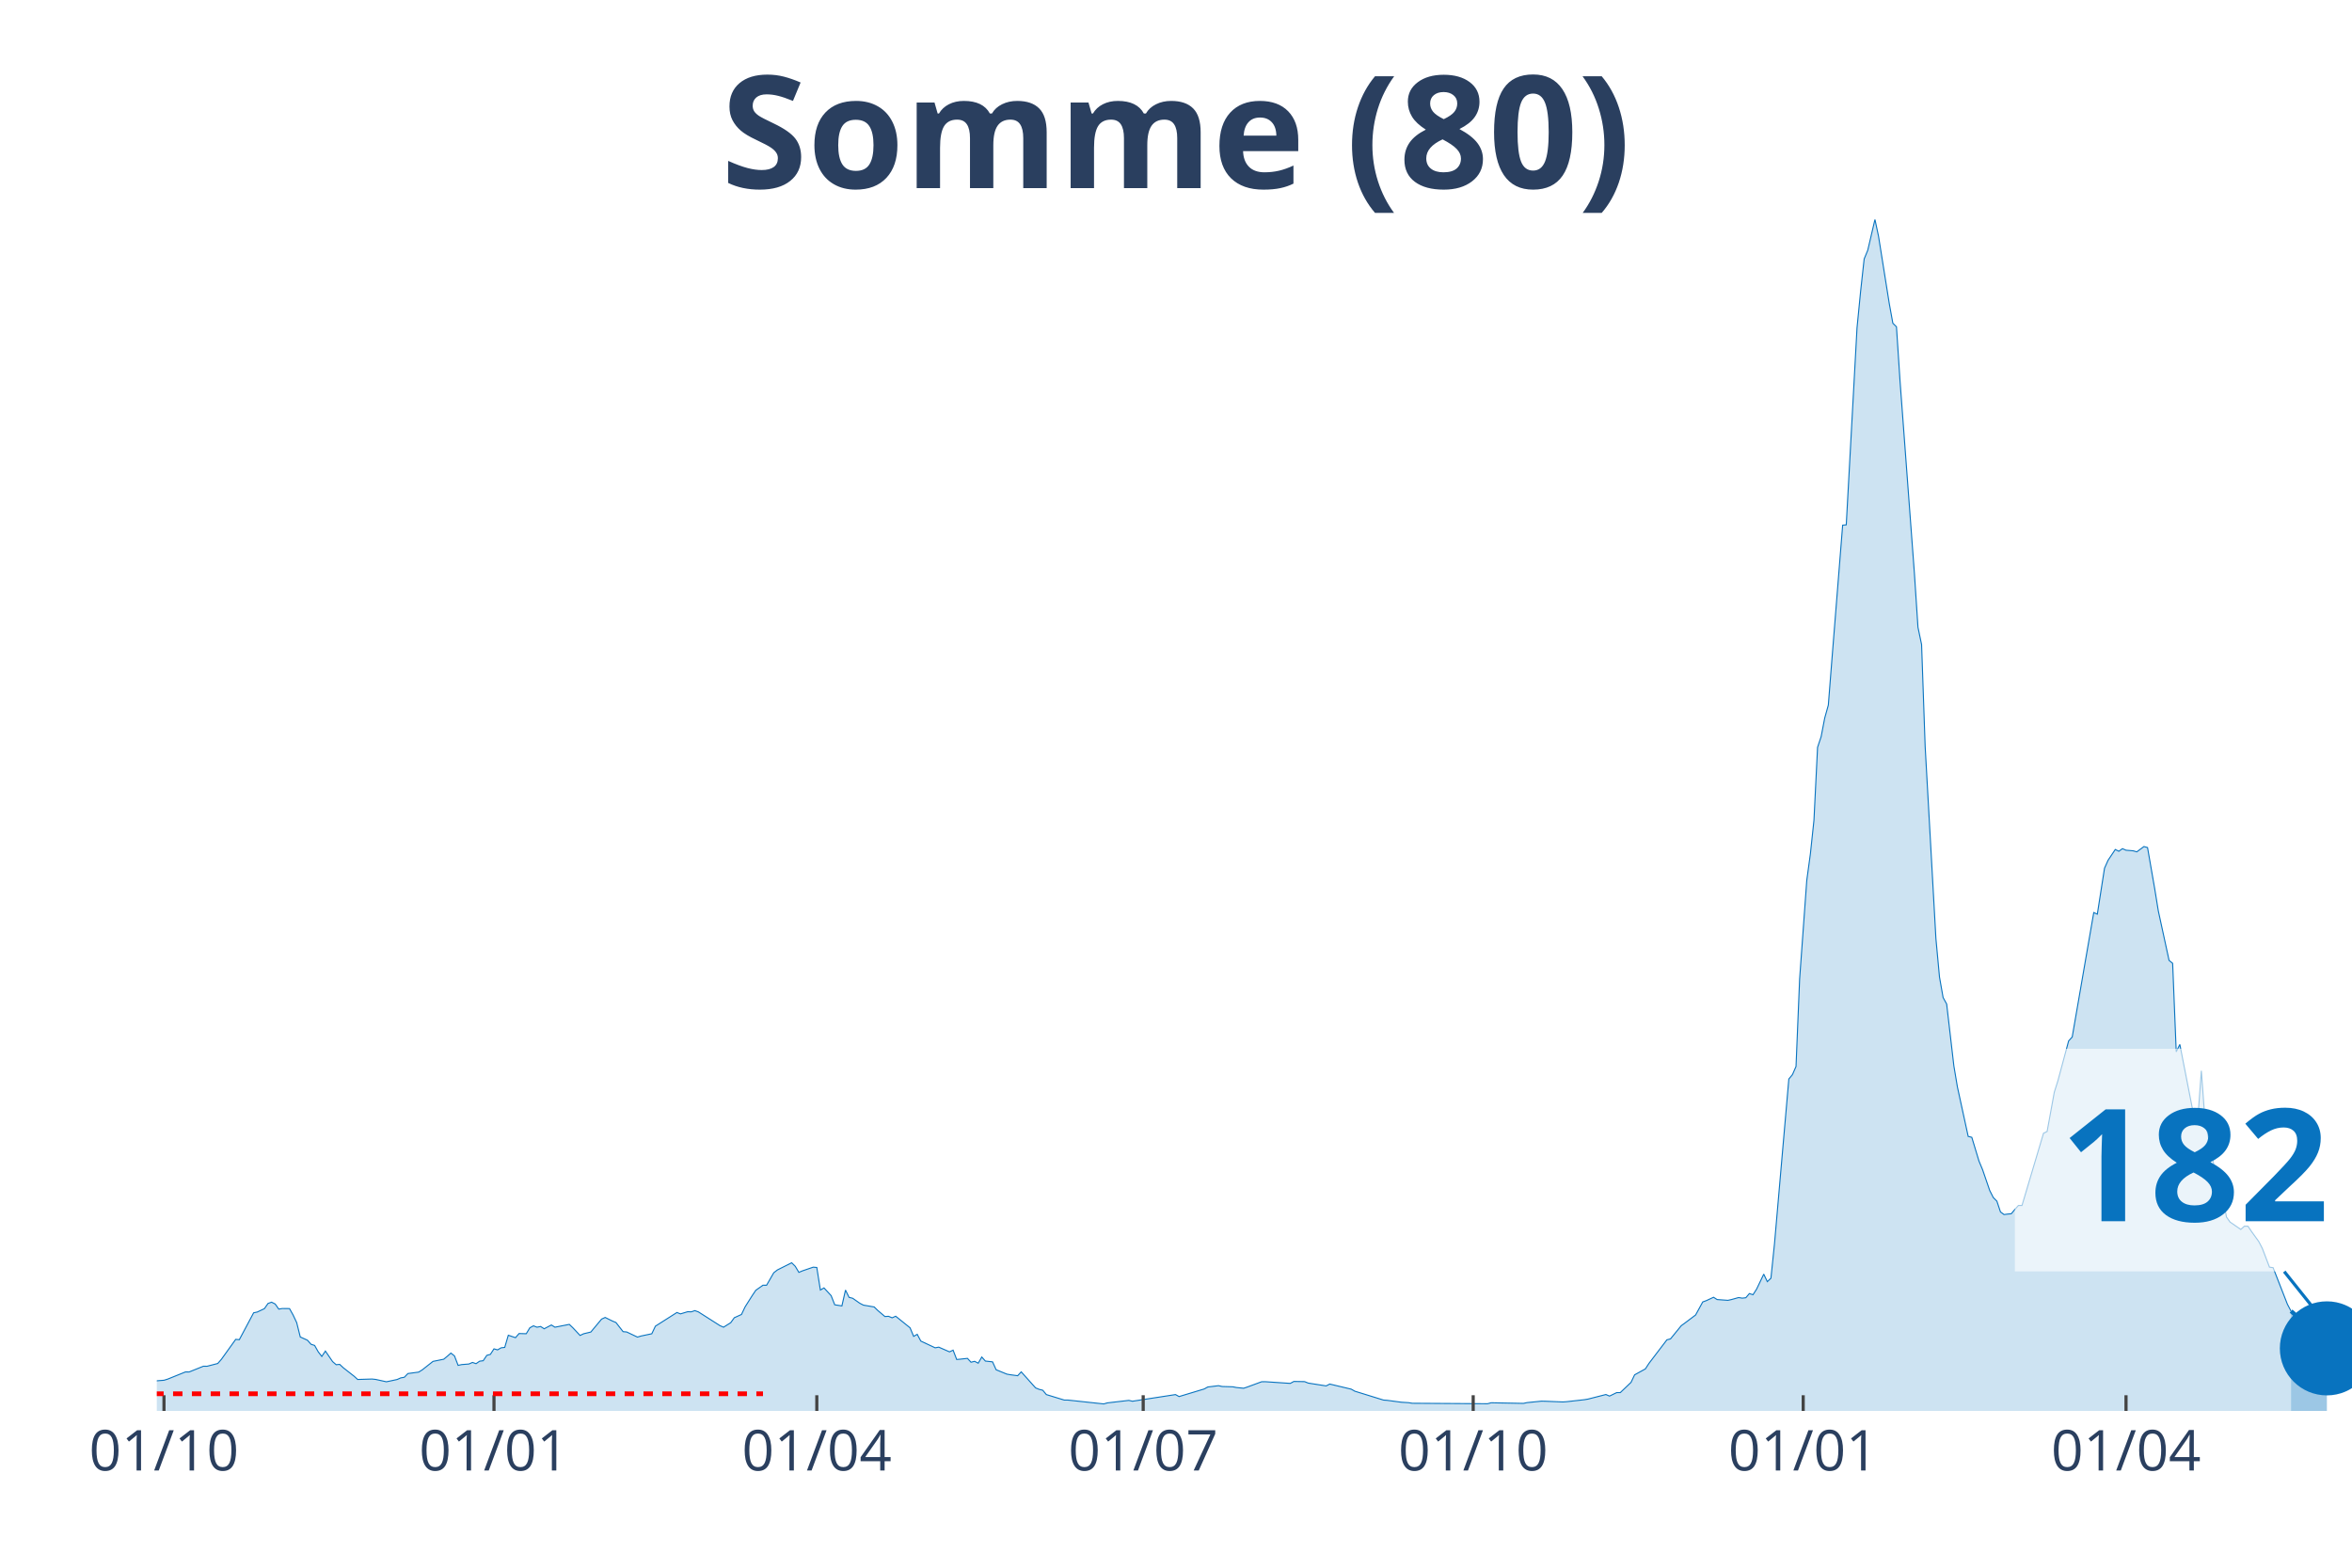
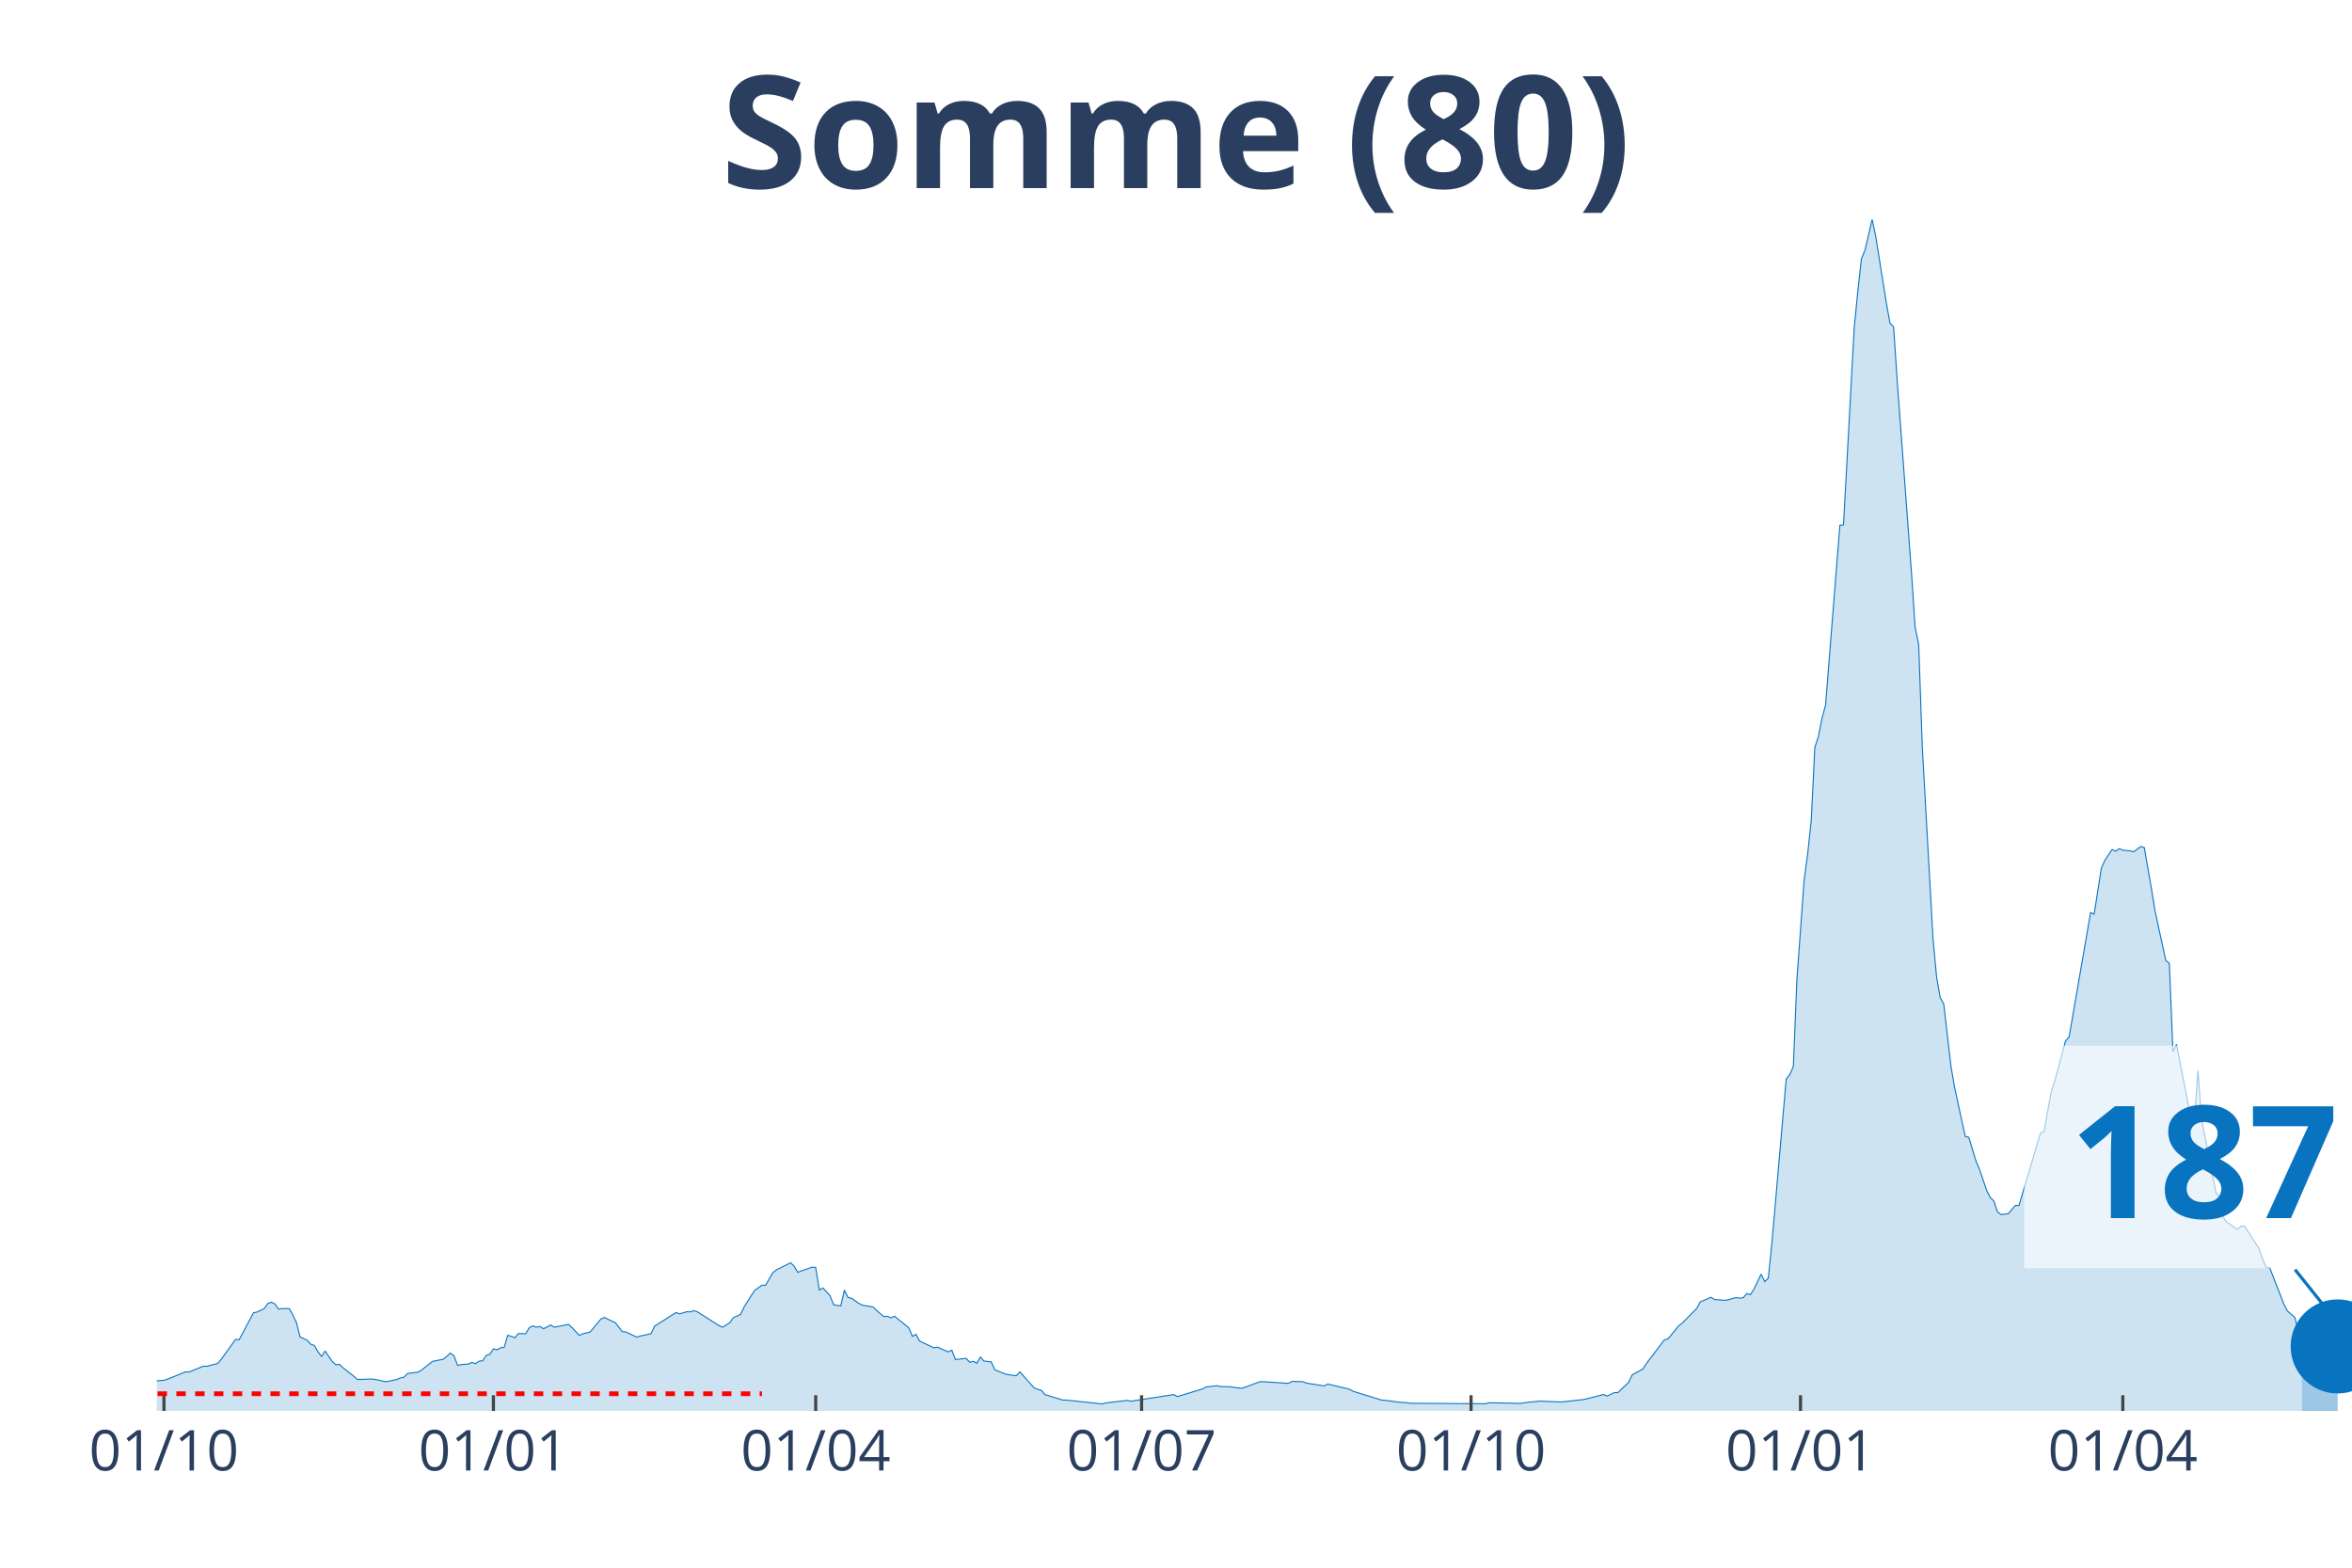
<svg xmlns="http://www.w3.org/2000/svg" class="main-svg" width="1125" height="750" style="" viewBox="0 0 750 500">
  <rect x="0" y="0" width="750" height="500" style="fill: rgb(0, 0, 0); fill-opacity: 0;" />
-   <defs id="defs-4e3ba2">
+   <defs id="defs-5ecf36">
    <g class="clips">
-       <clipPath id="clip4e3ba2xyplot" class="plotclip">
+       <clipPath id="clip5ecf36xyplot" class="plotclip">
        <rect width="700" height="380" />
      </clipPath>
-       <clipPath class="axesclip" id="clip4e3ba2x">
+       <clipPath class="axesclip" id="clip5ecf36x">
        <rect x="50" y="0" width="700" height="500" />
      </clipPath>
-       <clipPath class="axesclip" id="clip4e3ba2y">
+       <clipPath class="axesclip" id="clip5ecf36y">
        <rect x="0" y="70" width="750" height="380" />
      </clipPath>
-       <clipPath class="axesclip" id="clip4e3ba2xy">
+       <clipPath class="axesclip" id="clip5ecf36xy">
        <rect x="50" y="70" width="700" height="380" />
      </clipPath>
    </g>
    <g class="gradients" />
-     <g class="patterns" />
  </defs>
  <g class="bglayer">
    <rect class="bg" x="50" y="70" width="700" height="380" style="fill: rgb(0, 0, 0); fill-opacity: 0; stroke-width: 0;" />
  </g>
  <g class="layer-below">
    <g class="imagelayer" />
    <g class="shapelayer" />
  </g>
  <g class="cartesianlayer">
    <g class="subplot xy">
      <g class="layer-subplot">
        <g class="shapelayer" />
        <g class="imagelayer" />
      </g>
      <g class="gridlayer">
        <g class="x">
-           <path class="xgrid crisp" transform="translate(52.29,0)" d="M0,70v380" style="stroke: rgb(255, 255, 255); stroke-opacity: 1; stroke-width: 1px;" />
-           <path class="xgrid crisp" transform="translate(157.52,0)" d="M0,70v380" style="stroke: rgb(255, 255, 255); stroke-opacity: 1; stroke-width: 1px;" />
-           <path class="xgrid crisp" transform="translate(260.46,0)" d="M0,70v380" style="stroke: rgb(255, 255, 255); stroke-opacity: 1; stroke-width: 1px;" />
-           <path class="xgrid crisp" transform="translate(364.54,0)" d="M0,70v380" style="stroke: rgb(255, 255, 255); stroke-opacity: 1; stroke-width: 1px;" />
-           <path class="xgrid crisp" transform="translate(469.77,0)" d="M0,70v380" style="stroke: rgb(255, 255, 255); stroke-opacity: 1; stroke-width: 1px;" />
-           <path class="xgrid crisp" transform="translate(575,0)" d="M0,70v380" style="stroke: rgb(255, 255, 255); stroke-opacity: 1; stroke-width: 1px;" />
-           <path class="xgrid crisp" transform="translate(677.94,0)" d="M0,70v380" style="stroke: rgb(255, 255, 255); stroke-opacity: 1; stroke-width: 1px;" />
+           <path class="xgrid crisp" transform="translate(52.28,0)" d="M0,70v380" style="stroke: rgb(255, 255, 255); stroke-opacity: 1; stroke-width: 1px;" />
+           <path class="xgrid crisp" transform="translate(157.34,0)" d="M0,70v380" style="stroke: rgb(255, 255, 255); stroke-opacity: 1; stroke-width: 1px;" />
+           <path class="xgrid crisp" transform="translate(260.11,0)" d="M0,70v380" style="stroke: rgb(255, 255, 255); stroke-opacity: 1; stroke-width: 1px;" />
+           <path class="xgrid crisp" transform="translate(364.03,0)" d="M0,70v380" style="stroke: rgb(255, 255, 255); stroke-opacity: 1; stroke-width: 1px;" />
+           <path class="xgrid crisp" transform="translate(469.09,0)" d="M0,70v380" style="stroke: rgb(255, 255, 255); stroke-opacity: 1; stroke-width: 1px;" />
+           <path class="xgrid crisp" transform="translate(574.14,0)" d="M0,70v380" style="stroke: rgb(255, 255, 255); stroke-opacity: 1; stroke-width: 1px;" />
+           <path class="xgrid crisp" transform="translate(676.92,0)" d="M0,70v380" style="stroke: rgb(255, 255, 255); stroke-opacity: 1; stroke-width: 1px;" />
        </g>
        <g class="y" />
      </g>
      <g class="zerolinelayer" />
      <path class="xlines-below" />
      <path class="ylines-below" />
      <g class="overlines-below" />
      <g class="xaxislayer-below" />
      <g class="yaxislayer-below" />
      <g class="overaxes-below" />
-       <g class="plot" transform="translate(50,70)" clip-path="url(#clip4e3ba2xyplot)">
+       <g class="plot" transform="translate(50, 70)" clip-path="url('#clip5ecf36xyplot')">
        <g class="scatterlayer mlayer">
-           <g class="trace scatter trace076f73" style="stroke-miterlimit: 2;">
+           <g class="trace scatter trace84a5c3" style="stroke-miterlimit: 2;">
            <g class="fills">
              <g>
-                 <path class="js-fill" d="M680.56,380L-155.56,380L-155.56,378.98L-118.95,379.63L-117.81,379.67L-99.51,379.81L-98.37,379.79L-73.2,379.65L-72.06,379.56L-44.61,378.89L-43.46,378.75L-33.17,377.15L-32.03,376.54L-22.88,374.64L-21.73,374.66L-10.29,370.29L-9.15,370.27L-6.86,369.87L-5.72,369.89L-4.58,369.64L-3.43,370.66L2.29,370.22L3.43,369.87L9.15,367.56L10.29,367.58L14.87,365.74L16.01,365.76L19.44,364.87L20.59,363.55L25.16,357.18L26.31,357.28L30.88,348.7L32.03,348.46L34.31,347.38L35.46,345.73L36.6,345.32L37.75,345.9L38.89,347.53L40.03,347.34L42.32,347.36L43.46,349.4L44.61,351.84L45.75,356.41L48.04,357.45L49.18,358.74L50.33,359.12L51.47,361.14L52.61,362.62L53.76,360.91L56.05,364.26L57.19,365.26L58.33,365.16L59.48,366.24L62.91,368.93L64.05,369.97L68.63,369.83L69.77,369.95L73.2,370.7L74.35,370.47L76.63,369.98L77.78,369.47L78.92,369.27L80.07,368.08L83.5,367.62L84.64,366.91L88.07,364.2L89.22,363.97L91.5,363.51L92.65,362.55L93.79,361.55L94.93,362.47L96.08,365.47L97.22,365.22L99.51,365.04L100.65,364.54L101.8,364.93L102.94,364.14L104.08,363.99L105.23,362.28L106.37,361.97L107.52,360.2L108.66,360.53L109.8,359.87L110.95,359.74L112.09,355.86L114.38,356.64L115.52,355.32L117.81,355.38L118.95,353.49L120.1,352.86L121.24,353.3L122.39,353.07L123.53,353.8L125.82,352.59L126.96,353.3L131.54,352.4L132.68,353.49L134.97,355.93L136.11,355.39L138.4,354.84L139.54,353.47L141.83,350.72L142.97,350.19L145.26,351.32L146.41,351.8L148.69,354.72L149.84,354.82L153.27,356.45L154.41,356.11L157.84,355.39L158.99,352.97L165.85,348.61L166.99,349.05L169.28,348.36L170.42,348.4L171.57,348.01L172.71,348.42L179.58,352.8L180.72,353.3L183.01,351.86L184.15,350.28L186.44,349.24L187.58,346.84L189.87,343.21L191.01,341.52L193.3,339.9L194.44,339.92L196.73,335.94L197.88,335.04L202.45,332.75L203.59,333.88L204.74,335.81L205.88,335.33L209.31,334.15L210.46,334.25L211.6,341.44L212.75,340.77L215.03,343.23L216.18,346.15L218.46,346.51L219.61,341.46L220.75,343.78L221.9,344.07L224.18,345.67L225.33,346.26L228.76,346.84L229.9,347.96L232.19,349.9L233.33,349.82L234.48,350.3L235.62,349.8L240.2,353.49L241.34,356.22L242.48,355.57L243.63,357.72L248.2,359.87L249.35,359.66L252.78,361.16L253.92,360.62L255.07,363.6L256.21,363.49L258.5,363.24L259.64,364.47L260.78,364.18L261.93,364.78L263.07,362.81L264.22,364.1L266.5,364.35L267.65,366.87L271.08,368.27L272.22,368.47L274.51,368.77L275.65,367.54L280.23,372.66L281.37,373.12L282.52,373.41L283.66,374.79L289.38,376.54L290.52,376.54L301.96,377.77L303.1,377.44L309.97,376.64L311.11,376.91L324.84,374.79L325.98,375.42L333.99,373L335.13,372.37L338.56,371.95L339.71,372.21L343.14,372.31L344.28,372.54L346.57,372.77L347.71,372.39L352.29,370.7L353.43,370.68L361.44,371.22L362.58,370.6L366.01,370.66L367.16,371.12L372.88,372.02L374.02,371.43L380.88,373.06L382.03,373.71L391.18,376.54L392.32,376.62L395.75,377.08L396.9,377.23L399.18,377.37L400.33,377.56L424.35,377.71L425.49,377.4L435.78,377.6L436.93,377.35L441.5,376.89L442.65,376.91L448.37,377.14L449.51,377.06L455.23,376.42L456.37,376.23L462.09,374.77L463.24,375.27L465.52,374.16L466.67,374.16L470.1,370.89L471.24,368.49L474.67,366.6L475.82,364.83L481.54,357.32L482.68,357.03L486.11,352.82L487.25,351.99L490.69,349.4L491.83,347.32L492.97,345.24L494.12,344.82L496.41,343.75L497.55,344.48L500.98,344.73L502.12,344.48L504.41,343.84L505.56,344.03L506.7,343.9L507.84,342.57L508.99,342.94L510.13,341.17L512.42,336.38L513.56,338.77L514.71,337.67L515.85,326.64L520.42,274.14L521.57,272.74L522.71,270.14L523.86,242.25L526.14,210.78L527.29,202.34L528.43,191.61L529.58,168.35L530.72,164.95L531.86,159.01L533.01,154.9L534.15,140.44L537.58,97.5L538.73,97.4L542.16,34.58L543.3,22.99L544.44,12.59L545.59,9.8L547.88,0L549.02,5.34L552.45,26.85L553.59,33.1L554.74,34.24L555.88,51.54L560.46,112.84L561.6,130.08L562.75,135.58L563.89,168.11L567.32,229.37L568.46,241.63L569.61,248.15L570.75,250.23L573.04,269.95L574.18,276.71L577.61,292.44L578.76,292.73L581.05,300.3L582.19,303.03L584.48,309.7L585.62,311.95L586.76,313.1L587.91,316.54L589.05,317.37L590.2,317.22L591.34,317.12L592.48,315.76L593.63,314.47L594.77,314.47L601.63,291.44L602.78,290.88L605.07,278.35L606.21,274.73L609.64,261.99L610.78,260.74L617.65,221.05L618.79,221.56L621.08,206.92L622.22,204.36L624.51,200.94L625.65,201.5L626.8,200.67L627.94,201.17L630.23,201.36L631.37,201.69L633.66,200L634.8,200.32L637.09,213.47L638.24,220.55L641.67,236.31L642.81,237.25L643.95,265.47L645.1,263.11L649.67,286.46L650.82,287.06L651.96,271.51L653.1,287.06L657.68,310.39L658.82,311.55L659.97,318.16L661.11,319.76L664.54,322.12L665.69,321.08L666.83,321.1L667.97,322.79L670.26,325.96L671.41,328.17L673.69,334.15L674.84,334.31L679.41,345.99L680.56,348.17" style="fill: rgb(8, 115, 191); fill-opacity: 0.2; stroke-width: 0;" />
+                 <path class="js-fill" d="M684.01,380L-155.3,380L-155.3,378.98L-118.76,379.63L-117.62,379.67L-99.35,379.81L-98.21,379.79L-73.08,379.65L-71.94,379.56L-44.54,378.89L-43.39,378.75L-33.12,377.15L-31.97,376.54L-22.84,374.64L-21.7,374.66L-10.28,370.29L-9.14,370.27L-6.85,369.87L-5.71,369.89L-4.57,369.64L-3.43,370.66L2.28,370.22L3.43,369.87L9.14,367.56L10.28,367.58L14.85,365.74L15.99,365.76L19.41,364.87L20.55,363.55L25.12,357.18L26.26,357.28L30.83,348.7L31.97,348.46L34.26,347.38L35.4,345.73L36.54,345.32L37.68,345.9L38.83,347.53L39.97,347.34L42.25,347.36L43.39,349.4L44.54,351.84L45.68,356.41L47.96,357.45L49.1,358.74L50.24,359.12L51.39,361.14L52.53,362.62L53.67,360.91L55.95,364.26L57.1,365.26L58.24,365.16L59.38,366.24L62.81,368.93L63.95,369.97L68.52,369.83L69.66,369.95L73.08,370.7L74.23,370.47L76.51,369.98L77.65,369.47L78.79,369.27L79.93,368.08L83.36,367.62L84.5,366.91L87.93,364.2L89.07,363.97L91.35,363.51L92.5,362.55L93.64,361.55L94.78,362.47L95.92,365.47L97.06,365.22L99.35,365.04L100.49,364.54L101.63,364.93L102.77,364.14L103.92,363.99L105.06,362.28L106.2,361.97L107.34,360.2L108.48,360.53L109.62,359.87L110.77,359.74L111.91,355.86L114.19,356.64L115.33,355.32L117.62,355.38L118.76,353.49L119.9,352.86L121.04,353.3L122.19,353.07L123.33,353.8L125.61,352.59L126.75,353.3L131.32,352.4L132.46,353.49L134.75,355.93L135.89,355.39L138.17,354.84L139.31,353.47L141.6,350.72L142.74,350.19L145.02,351.32L146.17,351.8L148.45,354.72L149.59,354.82L153.02,356.45L154.16,356.11L157.59,355.39L158.73,352.97L165.58,348.61L166.72,349.05L169,348.36L170.15,348.4L171.29,348.01L172.43,348.42L179.28,352.8L180.42,353.3L182.71,351.86L183.85,350.28L186.13,349.24L187.28,346.84L189.56,343.21L190.7,341.52L192.99,339.9L194.13,339.92L196.41,335.94L197.55,335.04L202.12,332.75L203.26,333.88L204.4,335.81L205.55,335.33L208.97,334.15L210.11,334.25L211.26,341.44L212.4,340.77L214.68,343.23L215.82,346.15L218.11,346.51L219.25,341.46L220.39,343.78L221.53,344.07L223.82,345.67L224.96,346.26L228.38,346.84L229.53,347.96L231.81,349.9L232.95,349.82L234.09,350.3L235.24,349.8L239.8,353.49L240.95,356.22L242.09,355.57L243.23,357.72L247.8,359.87L248.94,359.66L252.37,361.16L253.51,360.62L254.65,363.6L255.79,363.49L258.08,363.24L259.22,364.47L260.36,364.18L261.5,364.78L262.64,362.81L263.78,364.1L266.07,364.35L267.21,366.87L270.64,368.27L271.78,368.47L274.06,368.77L275.2,367.54L279.77,372.66L280.91,373.12L282.06,373.41L283.2,374.79L288.91,376.54L290.05,376.54L301.47,377.77L302.61,377.44L309.46,376.64L310.6,376.91L324.31,374.79L325.45,375.42L333.44,373L334.58,372.37L338.01,371.95L339.15,372.21L342.58,372.31L343.72,372.54L346,372.77L347.15,372.39L351.71,370.7L352.85,370.68L360.85,371.22L361.99,370.6L365.42,370.66L366.56,371.12L372.27,372.02L373.41,371.43L380.26,373.06L381.4,373.71L390.54,376.54L391.68,376.62L395.11,377.08L396.25,377.23L398.53,377.37L399.67,377.56L423.65,377.71L424.8,377.4L435.07,377.6L436.22,377.35L440.78,376.89L441.92,376.91L447.63,377.14L448.78,377.06L454.49,376.42L455.63,376.23L461.34,374.77L462.48,375.27L464.76,374.16L465.91,374.16L469.33,370.89L470.47,368.49L473.9,366.6L475.04,364.83L480.75,357.32L481.89,357.03L485.32,352.82L486.46,351.99L491.03,347.32L492.17,345.24L495.6,343.75L496.74,344.48L500.16,344.73L501.31,344.48L503.59,343.84L504.73,344.03L505.87,343.9L507.01,342.57L508.16,342.94L509.3,341.17L511.58,336.38L512.72,338.77L513.87,337.67L515.01,326.64L519.58,274.14L520.72,272.74L521.86,270.14L523,242.25L525.29,210.78L526.43,202.34L527.57,191.61L528.71,168.35L529.85,164.95L531,159.01L532.14,154.9L533.28,140.44L536.7,97.5L537.85,97.4L541.27,34.58L542.41,22.99L543.56,12.59L544.7,9.8L546.98,0L548.12,5.34L551.55,26.85L552.69,33.1L553.83,34.24L554.98,51.54L559.54,112.84L560.69,130.08L561.83,135.58L562.97,168.11L566.39,229.37L567.54,241.63L568.68,248.15L569.82,250.23L572.1,269.95L573.25,276.71L576.67,292.44L577.81,292.73L580.1,300.3L581.24,303.03L583.52,309.7L584.67,311.95L585.81,313.1L586.95,316.54L588.09,317.37L589.23,317.22L590.38,317.12L591.52,315.76L592.66,314.47L593.8,314.47L600.65,291.44L601.79,290.88L604.08,278.35L605.22,274.73L608.65,261.99L609.79,260.74L616.64,221.05L617.78,221.56L620.07,206.92L621.21,204.36L623.49,200.94L624.63,201.5L625.77,200.67L626.92,201.17L629.2,201.36L630.34,201.69L632.63,200L633.77,200.32L636.05,213.47L637.19,220.55L640.62,236.31L641.76,237.25L642.9,265.47L644.05,263.11L648.61,286.46L649.76,287.06L650.9,271.51L652.04,287.06L656.61,310.39L657.75,311.55L658.89,318.16L660.03,319.76L662.32,321.35L663.46,322.1L664.6,321.06L665.74,321.08L670.31,328.16L671.45,331.37L672.59,334.15L673.74,334.31L678.3,345.99L679.45,348.17L681.73,350.15L682.87,354.22L684.01,355.51" style="fill: rgb(8, 115, 191); fill-opacity: 0.2; stroke-width: 0;" />
              </g>
            </g>
            <g class="errorbars" />
            <g class="lines">
-               <path class="js-line" d="M-155.56,378.98L-118.95,379.63L-117.81,379.67L-99.51,379.81L-98.37,379.79L-73.2,379.65L-72.06,379.56L-44.61,378.89L-43.46,378.75L-33.17,377.15L-32.03,376.54L-22.88,374.64L-21.73,374.66L-10.29,370.29L-9.15,370.27L-6.86,369.87L-5.72,369.89L-4.58,369.64L-3.43,370.66L2.29,370.22L3.43,369.87L9.15,367.56L10.29,367.58L14.87,365.74L16.01,365.76L19.44,364.87L20.59,363.55L25.16,357.18L26.31,357.28L30.88,348.7L32.03,348.46L34.31,347.38L35.46,345.73L36.6,345.32L37.75,345.9L38.89,347.53L40.03,347.34L42.32,347.36L43.46,349.4L44.61,351.84L45.75,356.41L48.04,357.45L49.18,358.74L50.33,359.12L51.47,361.14L52.61,362.62L53.76,360.91L56.05,364.26L57.19,365.26L58.33,365.16L59.48,366.24L62.91,368.93L64.05,369.97L68.63,369.83L69.77,369.95L73.2,370.7L74.35,370.47L76.63,369.98L77.78,369.47L78.92,369.27L80.07,368.08L83.5,367.62L84.64,366.91L88.07,364.2L89.22,363.97L91.5,363.51L92.65,362.55L93.79,361.55L94.93,362.47L96.08,365.47L97.22,365.22L99.51,365.04L100.65,364.54L101.8,364.93L102.94,364.14L104.08,363.99L105.23,362.28L106.37,361.97L107.52,360.2L108.66,360.53L109.8,359.87L110.95,359.74L112.09,355.86L114.38,356.64L115.52,355.32L117.81,355.38L118.95,353.49L120.1,352.86L121.24,353.3L122.39,353.07L123.53,353.8L125.82,352.59L126.96,353.3L131.54,352.4L132.68,353.49L134.97,355.93L136.11,355.39L138.4,354.84L139.54,353.47L141.83,350.72L142.97,350.19L145.26,351.32L146.41,351.8L148.69,354.72L149.84,354.82L153.27,356.45L154.41,356.11L157.84,355.39L158.99,352.97L165.85,348.61L166.99,349.05L169.28,348.36L170.42,348.4L171.57,348.01L172.71,348.42L179.58,352.8L180.72,353.3L183.01,351.86L184.15,350.28L186.44,349.24L187.58,346.84L189.87,343.21L191.01,341.52L193.3,339.9L194.44,339.92L196.73,335.94L197.88,335.04L202.45,332.75L203.59,333.88L204.74,335.81L205.88,335.33L209.31,334.15L210.46,334.25L211.6,341.44L212.75,340.77L215.03,343.23L216.18,346.15L218.46,346.51L219.61,341.46L220.75,343.78L221.9,344.07L224.18,345.67L225.33,346.26L228.76,346.84L229.9,347.96L232.19,349.9L233.33,349.82L234.48,350.3L235.62,349.8L240.2,353.49L241.34,356.22L242.48,355.57L243.63,357.72L248.2,359.87L249.35,359.66L252.78,361.16L253.92,360.62L255.07,363.6L256.21,363.49L258.5,363.24L259.64,364.47L260.78,364.18L261.93,364.78L263.07,362.81L264.22,364.1L266.5,364.35L267.65,366.87L271.08,368.27L272.22,368.47L274.51,368.77L275.65,367.54L280.23,372.66L281.37,373.12L282.52,373.41L283.66,374.79L289.38,376.54L290.52,376.54L301.96,377.77L303.1,377.44L309.97,376.64L311.11,376.91L324.84,374.79L325.98,375.42L333.99,373L335.13,372.37L338.56,371.95L339.71,372.21L343.14,372.31L344.28,372.54L346.57,372.77L347.71,372.39L352.29,370.7L353.43,370.68L361.44,371.22L362.58,370.6L366.01,370.66L367.16,371.12L372.88,372.02L374.02,371.43L380.88,373.06L382.03,373.71L391.18,376.54L392.32,376.62L395.75,377.08L396.9,377.23L399.18,377.37L400.33,377.56L424.35,377.71L425.49,377.4L435.78,377.6L436.93,377.35L441.5,376.89L442.65,376.91L448.37,377.14L449.51,377.06L455.23,376.42L456.37,376.23L462.09,374.77L463.24,375.27L465.52,374.16L466.67,374.16L470.1,370.89L471.24,368.49L474.67,366.6L475.82,364.83L481.54,357.32L482.68,357.03L486.11,352.82L487.25,351.99L490.69,349.4L491.83,347.32L492.97,345.24L494.12,344.82L496.41,343.75L497.55,344.48L500.98,344.73L502.12,344.48L504.41,343.84L505.56,344.03L506.7,343.9L507.84,342.57L508.99,342.94L510.13,341.17L512.42,336.38L513.56,338.77L514.71,337.67L515.85,326.64L520.42,274.14L521.57,272.74L522.71,270.14L523.86,242.25L526.14,210.78L527.29,202.34L528.43,191.61L529.58,168.35L530.72,164.95L531.86,159.01L533.01,154.9L534.15,140.44L537.58,97.5L538.73,97.4L542.16,34.58L543.3,22.99L544.44,12.59L545.59,9.8L547.88,0L549.02,5.34L552.45,26.85L553.59,33.1L554.74,34.24L555.88,51.54L560.46,112.84L561.6,130.08L562.75,135.58L563.89,168.11L567.32,229.37L568.46,241.63L569.61,248.15L570.75,250.23L573.04,269.95L574.18,276.71L577.61,292.44L578.76,292.73L581.05,300.3L582.19,303.03L584.48,309.7L585.62,311.95L586.76,313.1L587.91,316.54L589.05,317.37L590.2,317.22L591.34,317.12L592.48,315.76L593.63,314.47L594.77,314.47L601.63,291.44L602.78,290.88L605.07,278.35L606.21,274.73L609.64,261.99L610.78,260.74L617.65,221.05L618.79,221.56L621.08,206.92L622.22,204.36L624.51,200.94L625.65,201.5L626.8,200.67L627.94,201.17L630.23,201.36L631.37,201.69L633.66,200L634.8,200.32L637.09,213.47L638.24,220.55L641.67,236.31L642.81,237.25L643.95,265.47L645.1,263.11L649.67,286.46L650.82,287.06L651.96,271.51L653.1,287.06L657.68,310.39L658.82,311.55L659.97,318.16L661.11,319.76L664.54,322.12L665.69,321.08L666.83,321.1L667.97,322.79L670.26,325.96L671.41,328.17L673.69,334.15L674.84,334.31L679.41,345.99L680.56,348.17" style="vector-effect: non-scaling-stroke; fill: none; stroke: rgb(8, 115, 191); stroke-opacity: 1; stroke-width: 0.5px; opacity: 1;" />
+               <path class="js-line" d="M-155.3,378.98L-118.76,379.63L-117.62,379.67L-99.35,379.81L-98.21,379.79L-73.08,379.65L-71.94,379.56L-44.54,378.89L-43.39,378.75L-33.12,377.15L-31.97,376.54L-22.84,374.64L-21.7,374.66L-10.28,370.29L-9.14,370.27L-6.85,369.87L-5.71,369.89L-4.57,369.64L-3.43,370.66L2.28,370.22L3.43,369.87L9.14,367.56L10.28,367.58L14.85,365.74L15.99,365.76L19.41,364.87L20.55,363.55L25.12,357.18L26.26,357.28L30.83,348.7L31.97,348.46L34.26,347.38L35.4,345.73L36.54,345.32L37.68,345.9L38.83,347.53L39.97,347.34L42.25,347.36L43.39,349.4L44.54,351.84L45.68,356.41L47.96,357.45L49.1,358.74L50.24,359.12L51.39,361.14L52.53,362.62L53.67,360.91L55.95,364.26L57.1,365.26L58.24,365.16L59.38,366.24L62.81,368.93L63.95,369.97L68.52,369.83L69.66,369.95L73.08,370.7L74.23,370.47L76.51,369.98L77.65,369.47L78.79,369.27L79.93,368.08L83.36,367.62L84.5,366.91L87.93,364.2L89.07,363.97L91.35,363.51L92.5,362.55L93.64,361.55L94.78,362.47L95.92,365.47L97.06,365.22L99.35,365.04L100.49,364.54L101.63,364.93L102.77,364.14L103.92,363.99L105.06,362.28L106.2,361.97L107.34,360.2L108.48,360.53L109.62,359.87L110.77,359.74L111.91,355.86L114.19,356.64L115.33,355.32L117.62,355.38L118.76,353.49L119.9,352.86L121.04,353.3L122.19,353.07L123.33,353.8L125.61,352.59L126.75,353.3L131.32,352.4L132.46,353.49L134.75,355.93L135.89,355.39L138.17,354.84L139.31,353.47L141.6,350.72L142.74,350.19L145.02,351.32L146.17,351.8L148.45,354.72L149.59,354.82L153.02,356.45L154.16,356.11L157.59,355.39L158.73,352.97L165.58,348.61L166.72,349.05L169,348.36L170.15,348.4L171.29,348.01L172.43,348.42L179.28,352.8L180.42,353.3L182.71,351.86L183.85,350.28L186.13,349.24L187.28,346.84L189.56,343.21L190.7,341.52L192.99,339.9L194.13,339.92L196.41,335.94L197.55,335.04L202.12,332.75L203.26,333.88L204.4,335.81L205.55,335.33L208.97,334.15L210.11,334.25L211.26,341.44L212.4,340.77L214.68,343.23L215.82,346.15L218.11,346.51L219.25,341.46L220.39,343.78L221.53,344.07L223.82,345.67L224.96,346.26L228.38,346.84L229.53,347.96L231.81,349.9L232.95,349.82L234.09,350.3L235.24,349.8L239.8,353.49L240.95,356.22L242.09,355.57L243.23,357.72L247.8,359.87L248.94,359.66L252.37,361.16L253.51,360.62L254.65,363.6L255.79,363.49L258.08,363.24L259.22,364.47L260.36,364.18L261.5,364.78L262.64,362.81L263.78,364.1L266.07,364.35L267.21,366.87L270.64,368.27L271.78,368.47L274.06,368.77L275.2,367.54L279.77,372.66L280.91,373.12L282.06,373.41L283.2,374.79L288.91,376.54L290.05,376.54L301.47,377.77L302.61,377.44L309.46,376.64L310.6,376.91L324.31,374.79L325.45,375.42L333.44,373L334.58,372.37L338.01,371.95L339.15,372.21L342.58,372.31L343.72,372.54L346,372.77L347.15,372.39L351.71,370.7L352.85,370.68L360.85,371.22L361.99,370.6L365.42,370.66L366.56,371.12L372.27,372.02L373.41,371.43L380.26,373.06L381.4,373.71L390.54,376.54L391.68,376.62L395.11,377.08L396.25,377.23L398.53,377.37L399.67,377.56L423.65,377.71L424.8,377.4L435.07,377.6L436.22,377.35L440.78,376.89L441.92,376.91L447.63,377.14L448.78,377.06L454.49,376.42L455.63,376.23L461.34,374.77L462.48,375.27L464.76,374.16L465.91,374.16L469.33,370.89L470.47,368.49L473.9,366.6L475.04,364.83L480.75,357.32L481.89,357.03L485.32,352.82L486.46,351.99L491.03,347.32L492.17,345.24L495.6,343.75L496.74,344.48L500.16,344.73L501.31,344.48L503.59,343.84L504.73,344.03L505.87,343.9L507.01,342.57L508.16,342.94L509.3,341.17L511.58,336.38L512.72,338.77L513.87,337.67L515.01,326.64L519.58,274.14L520.72,272.74L521.86,270.14L523,242.25L525.29,210.78L526.43,202.34L527.57,191.61L528.71,168.35L529.85,164.95L531,159.01L532.14,154.9L533.28,140.44L536.7,97.5L537.85,97.4L541.27,34.58L542.41,22.99L543.56,12.59L544.7,9.8L546.98,0L548.12,5.34L551.55,26.85L552.69,33.1L553.83,34.24L554.98,51.54L559.54,112.84L560.69,130.08L561.83,135.58L562.97,168.11L566.39,229.37L567.54,241.63L568.68,248.15L569.82,250.23L572.1,269.95L573.25,276.71L576.67,292.44L577.81,292.73L580.1,300.3L581.24,303.03L583.52,309.7L584.67,311.95L585.81,313.1L586.95,316.54L588.09,317.37L589.23,317.22L590.38,317.12L591.52,315.76L592.66,314.47L593.8,314.47L600.65,291.44L601.79,290.88L604.08,278.35L605.22,274.73L608.65,261.99L609.79,260.74L616.64,221.05L617.78,221.56L620.07,206.92L621.21,204.36L623.49,200.94L624.63,201.5L625.77,200.67L626.92,201.17L629.2,201.36L630.34,201.69L632.63,200L633.77,200.32L636.05,213.47L637.19,220.55L640.62,236.31L641.76,237.25L642.9,265.47L644.05,263.11L648.61,286.46L649.76,287.06L650.9,271.51L652.04,287.06L656.61,310.39L657.75,311.55L658.89,318.16L660.03,319.76L662.32,321.35L663.46,322.1L664.6,321.06L665.74,321.08L670.31,328.16L671.45,331.37L672.59,334.15L673.74,334.31L678.3,345.99L679.45,348.17L681.73,350.15L682.87,354.22L684.01,355.51" style="vector-effect: non-scaling-stroke; fill: none; stroke: rgb(8, 115, 191); stroke-opacity: 1; stroke-width: 0.5px; opacity: 1;" />
            </g>
            <g class="points" />
            <g class="text" />
          </g>
-           <g class="trace scatter trace6e6448" style="stroke-miterlimit: 2;">
+           <g class="trace scatter trace6bbab4" style="stroke-miterlimit: 2;">
            <g class="fills">
              <g>
-                 <path class="js-fill" d="M691.99,380L680.56,380L680.56,348.17L682.84,350.15L683.99,354.22L686.27,356.89L687.42,360.18L688.56,359.34L689.71,359.72L691.99,360.05" style="fill: rgb(8, 115, 191); fill-opacity: 0.4; stroke-width: 0;" />
+                 <path class="js-fill" d="M695.43,380L684.01,380L684.01,355.51L685.15,356.89L686.3,360.18L687.44,359.28L688.58,359.66L690.86,359.93L692.01,360.72L693.15,360.85L694.29,358.03L695.43,359.43" style="fill: rgb(8, 115, 191); fill-opacity: 0.4; stroke-width: 0;" />
              </g>
            </g>
            <g class="errorbars" />
            <g class="lines">
-               <path class="js-line" d="M680.56,348.17L682.84,350.15L683.99,354.22L686.27,356.89L687.42,360.18L688.56,359.34L689.71,359.72L691.99,360.05" style="vector-effect: non-scaling-stroke; fill: none; stroke: rgb(8, 115, 191); stroke-opacity: 1; stroke-width: 2px; opacity: 1;" />
+               <path class="js-line" d="M684.01,355.51L685.15,356.89L686.3,360.18L687.44,359.28L688.58,359.66L690.86,359.93L692.01,360.72L693.15,360.85L694.29,358.03L695.43,359.43" style="vector-effect: non-scaling-stroke; fill: none; stroke: rgb(8, 115, 191); stroke-opacity: 1; stroke-width: 2px; opacity: 1;" />
            </g>
            <g class="points" />
            <g class="text" />
          </g>
-           <g class="trace scatter trace369e0c" style="stroke-miterlimit: 2; opacity: 1;">
+           <g class="trace scatter trace63d16e" style="stroke-miterlimit: 2; opacity: 1;">
            <g class="fills" />
            <g class="errorbars" />
            <g class="lines" />
            <g class="points">
-               <path class="point" transform="translate(691.99,360.05)" d="M15,0A15,15 0 1,1 0,-15A15,15 0 0,1 15,0Z" style="opacity: 1; stroke-width: 0px; fill: rgb(8, 115, 191); fill-opacity: 1;" />
+               <path class="point" transform="translate(695.43,359.43)" d="M15,0A15,15 0 1,1 0,-15A15,15 0 0,1 15,0Z" style="opacity: 1; stroke-width: 0px; fill: rgb(8, 115, 191); fill-opacity: 1;" />
            </g>
            <g class="text" />
          </g>
        </g>
      </g>
      <g class="overplot" />
-       <path class="xlines-above crisp" d="" style="fill: none; stroke-width: 1px; stroke: rgb(0, 0, 0); stroke-opacity: 0;" />
-       <path class="ylines-above crisp" d="M0,0" style="fill: none;" />
+       <path class="xlines-above crisp" style="fill: none; stroke-width: 1px; stroke: rgb(0, 0, 0); stroke-opacity: 0;" d="" />
+       <path class="ylines-above crisp" style="fill: none;" d="M0,0" />
      <g class="overlines-above" />
      <g class="xaxislayer-above">
-         <path class="xtick ticks crisp" d="M0,450v-5" transform="translate(52.29,0)" style="stroke: rgb(68, 68, 68); stroke-opacity: 1; stroke-width: 1px;" />
-         <path class="xtick ticks crisp" d="M0,450v-5" transform="translate(157.52,0)" style="stroke: rgb(68, 68, 68); stroke-opacity: 1; stroke-width: 1px;" />
-         <path class="xtick ticks crisp" d="M0,450v-5" transform="translate(260.46,0)" style="stroke: rgb(68, 68, 68); stroke-opacity: 1; stroke-width: 1px;" />
-         <path class="xtick ticks crisp" d="M0,450v-5" transform="translate(364.54,0)" style="stroke: rgb(68, 68, 68); stroke-opacity: 1; stroke-width: 1px;" />
-         <path class="xtick ticks crisp" d="M0,450v-5" transform="translate(469.77,0)" style="stroke: rgb(68, 68, 68); stroke-opacity: 1; stroke-width: 1px;" />
-         <path class="xtick ticks crisp" d="M0,450v-5" transform="translate(575,0)" style="stroke: rgb(68, 68, 68); stroke-opacity: 1; stroke-width: 1px;" />
-         <path class="xtick ticks crisp" d="M0,450v-5" transform="translate(677.94,0)" style="stroke: rgb(68, 68, 68); stroke-opacity: 1; stroke-width: 1px;" />
+         <path class="xtick ticks crisp" d="M0,450v-5" transform="translate(52.28,0)" style="stroke: rgb(68, 68, 68); stroke-opacity: 1; stroke-width: 1px;" />
+         <path class="xtick ticks crisp" d="M0,450v-5" transform="translate(157.34,0)" style="stroke: rgb(68, 68, 68); stroke-opacity: 1; stroke-width: 1px;" />
+         <path class="xtick ticks crisp" d="M0,450v-5" transform="translate(260.11,0)" style="stroke: rgb(68, 68, 68); stroke-opacity: 1; stroke-width: 1px;" />
+         <path class="xtick ticks crisp" d="M0,450v-5" transform="translate(364.03,0)" style="stroke: rgb(68, 68, 68); stroke-opacity: 1; stroke-width: 1px;" />
+         <path class="xtick ticks crisp" d="M0,450v-5" transform="translate(469.09,0)" style="stroke: rgb(68, 68, 68); stroke-opacity: 1; stroke-width: 1px;" />
+         <path class="xtick ticks crisp" d="M0,450v-5" transform="translate(574.14,0)" style="stroke: rgb(68, 68, 68); stroke-opacity: 1; stroke-width: 1px;" />
+         <path class="xtick ticks crisp" d="M0,450v-5" transform="translate(676.92,0)" style="stroke: rgb(68, 68, 68); stroke-opacity: 1; stroke-width: 1px;" />
        <g class="xtick">
-           <text text-anchor="middle" x="0" y="469" transform="translate(52.29,0)" style="font-family: 'Open Sans', verdana, arial, sans-serif; font-size: 18px; fill: rgb(42, 63, 95); fill-opacity: 1; white-space: pre; opacity: 1;">01/10</text>
+           <text text-anchor="middle" x="0" y="469" transform="translate(52.28,0)" style="font-family: 'Open Sans', verdana, arial, sans-serif; font-size: 18px; fill: rgb(42, 63, 95); fill-opacity: 1; white-space: pre;">01/10</text>
        </g>
        <g class="xtick">
-           <text text-anchor="middle" x="0" y="469" style="font-family: 'Open Sans', verdana, arial, sans-serif; font-size: 18px; fill: rgb(42, 63, 95); fill-opacity: 1; white-space: pre; opacity: 1;" transform="translate(157.52,0)">01/01</text>
+           <text text-anchor="middle" x="0" y="469" transform="translate(157.34,0)" style="font-family: 'Open Sans', verdana, arial, sans-serif; font-size: 18px; fill: rgb(42, 63, 95); fill-opacity: 1; white-space: pre;">01/01</text>
        </g>
        <g class="xtick">
-           <text text-anchor="middle" x="0" y="469" style="font-family: 'Open Sans', verdana, arial, sans-serif; font-size: 18px; fill: rgb(42, 63, 95); fill-opacity: 1; white-space: pre; opacity: 1;" transform="translate(260.46,0)">01/04</text>
+           <text text-anchor="middle" x="0" y="469" transform="translate(260.11,0)" style="font-family: 'Open Sans', verdana, arial, sans-serif; font-size: 18px; fill: rgb(42, 63, 95); fill-opacity: 1; white-space: pre;">01/04</text>
        </g>
        <g class="xtick">
-           <text text-anchor="middle" x="0" y="469" style="font-family: 'Open Sans', verdana, arial, sans-serif; font-size: 18px; fill: rgb(42, 63, 95); fill-opacity: 1; white-space: pre; opacity: 1;" transform="translate(364.54,0)">01/07</text>
+           <text text-anchor="middle" x="0" y="469" transform="translate(364.03,0)" style="font-family: 'Open Sans', verdana, arial, sans-serif; font-size: 18px; fill: rgb(42, 63, 95); fill-opacity: 1; white-space: pre;">01/07</text>
        </g>
        <g class="xtick">
-           <text text-anchor="middle" x="0" y="469" style="font-family: 'Open Sans', verdana, arial, sans-serif; font-size: 18px; fill: rgb(42, 63, 95); fill-opacity: 1; white-space: pre; opacity: 1;" transform="translate(469.77,0)">01/10</text>
+           <text text-anchor="middle" x="0" y="469" transform="translate(469.09,0)" style="font-family: 'Open Sans', verdana, arial, sans-serif; font-size: 18px; fill: rgb(42, 63, 95); fill-opacity: 1; white-space: pre;">01/10</text>
        </g>
        <g class="xtick">
-           <text text-anchor="middle" x="0" y="469" style="font-family: 'Open Sans', verdana, arial, sans-serif; font-size: 18px; fill: rgb(42, 63, 95); fill-opacity: 1; white-space: pre; opacity: 1;" transform="translate(575,0)">01/01</text>
+           <text text-anchor="middle" x="0" y="469" transform="translate(574.14,0)" style="font-family: 'Open Sans', verdana, arial, sans-serif; font-size: 18px; fill: rgb(42, 63, 95); fill-opacity: 1; white-space: pre;">01/01</text>
        </g>
        <g class="xtick">
-           <text text-anchor="middle" x="0" y="469" style="font-family: 'Open Sans', verdana, arial, sans-serif; font-size: 18px; fill: rgb(42, 63, 95); fill-opacity: 1; white-space: pre; opacity: 1;" transform="translate(677.94,0)">01/04</text>
+           <text text-anchor="middle" x="0" y="469" transform="translate(676.92,0)" style="font-family: 'Open Sans', verdana, arial, sans-serif; font-size: 18px; fill: rgb(42, 63, 95); fill-opacity: 1; white-space: pre;">01/04</text>
        </g>
      </g>
      <g class="yaxislayer-above" />
      <g class="overaxes-above" />
    </g>
  </g>
  <g class="polarlayer" />
-   <g class="smithlayer" />
  <g class="ternarylayer" />
  <g class="geolayer" />
  <g class="funnelarealayer" />
  <g class="pielayer" />
-   <g class="iciclelayer" />
  <g class="treemaplayer" />
  <g class="sunburstlayer" />
  <g class="glimages" />
-   <defs id="topdefs-4e3ba2">
+   <defs id="topdefs-5ecf36">
    <g class="clips" />
  </defs>
  <g class="layer-above">
    <g class="imagelayer" />
    <g class="shapelayer">
-       <path data-index="0" fill-rule="evenodd" d="M-592.81,444.52L243.3,444.52" clip-path="url(#clip4e3ba2xy)" style="opacity: 1; stroke: rgb(255, 0, 0); stroke-opacity: 1; fill: rgb(0, 0, 0); fill-opacity: 0; stroke-dasharray: 3px, 3px; stroke-width: 1.5px;" />
+       <path data-index="0" fill-rule="evenodd" d="M-591.76,444.52L242.99,444.52" clip-path="url('#clip5ecf36xy')" style="opacity: 1; stroke: rgb(255, 0, 0); stroke-opacity: 1; fill: rgb(0, 0, 0); fill-opacity: 0; stroke-dasharray: 3px, 3px; stroke-width: 1.5px;" />
    </g>
  </g>
  <g class="infolayer">
    <g class="g-gtitle">
      <text class="gtitle" x="375" y="25" text-anchor="middle" dy="0.7em" style="font-family: 'Open Sans', verdana, arial, sans-serif; font-size: 50px; fill: rgb(42, 63, 95); opacity: 1; font-weight: normal; white-space: pre;">
        <tspan style="font-weight:bold">Somme (80)</tspan>
      </text>
    </g>
    <g class="g-xtitle" />
    <g class="annotation" data-index="0" style="opacity: 1;">
-       <g class="annotation-text-g" transform="rotate(0,699.99,370.05)">
-         <g class="cursor-pointer" transform="translate(642,334)">
+       <g class="annotation-text-g" transform="rotate(0,703.43,369.43)">
+         <g class="cursor-pointer" transform="translate(645, 333)">
          <rect class="bg" x="0.5" y="0.5" width="115" height="71" style="stroke-width: 1px; stroke: rgb(0, 0, 0); stroke-opacity: 0; fill: rgb(255, 255, 255); fill-opacity: 0.6;" />
          <text class="annotation-text" text-anchor="middle" x="57.812" y="55.5" style="font-family: 'Open Sans', verdana, arial, sans-serif; font-size: 50px; fill: rgb(8, 115, 191); fill-opacity: 1; white-space: pre;">
-             <tspan style="font-weight:bold">182 </tspan>
+             <tspan style="font-weight:bold">187 </tspan>
          </text>
        </g>
      </g>
      <g class="annotation-arrow-g" style="opacity: 1;">
-         <path d="M728.39,405.55L739.99,420.05" style="stroke-width: 1px; stroke: rgb(8, 115, 191); stroke-opacity: 1; stroke-dasharray: 0px, 0px, 18.569px, 18.569px;" />
+         <path d="M731.83,404.93L743.43,419.43" style="stroke-width: 1px; stroke: rgb(8, 115, 191); stroke-opacity: 1; stroke-dasharray: 0px, 0px, 18.569px, 18.569px;" />
      </g>
    </g>
  </g>
</svg>
